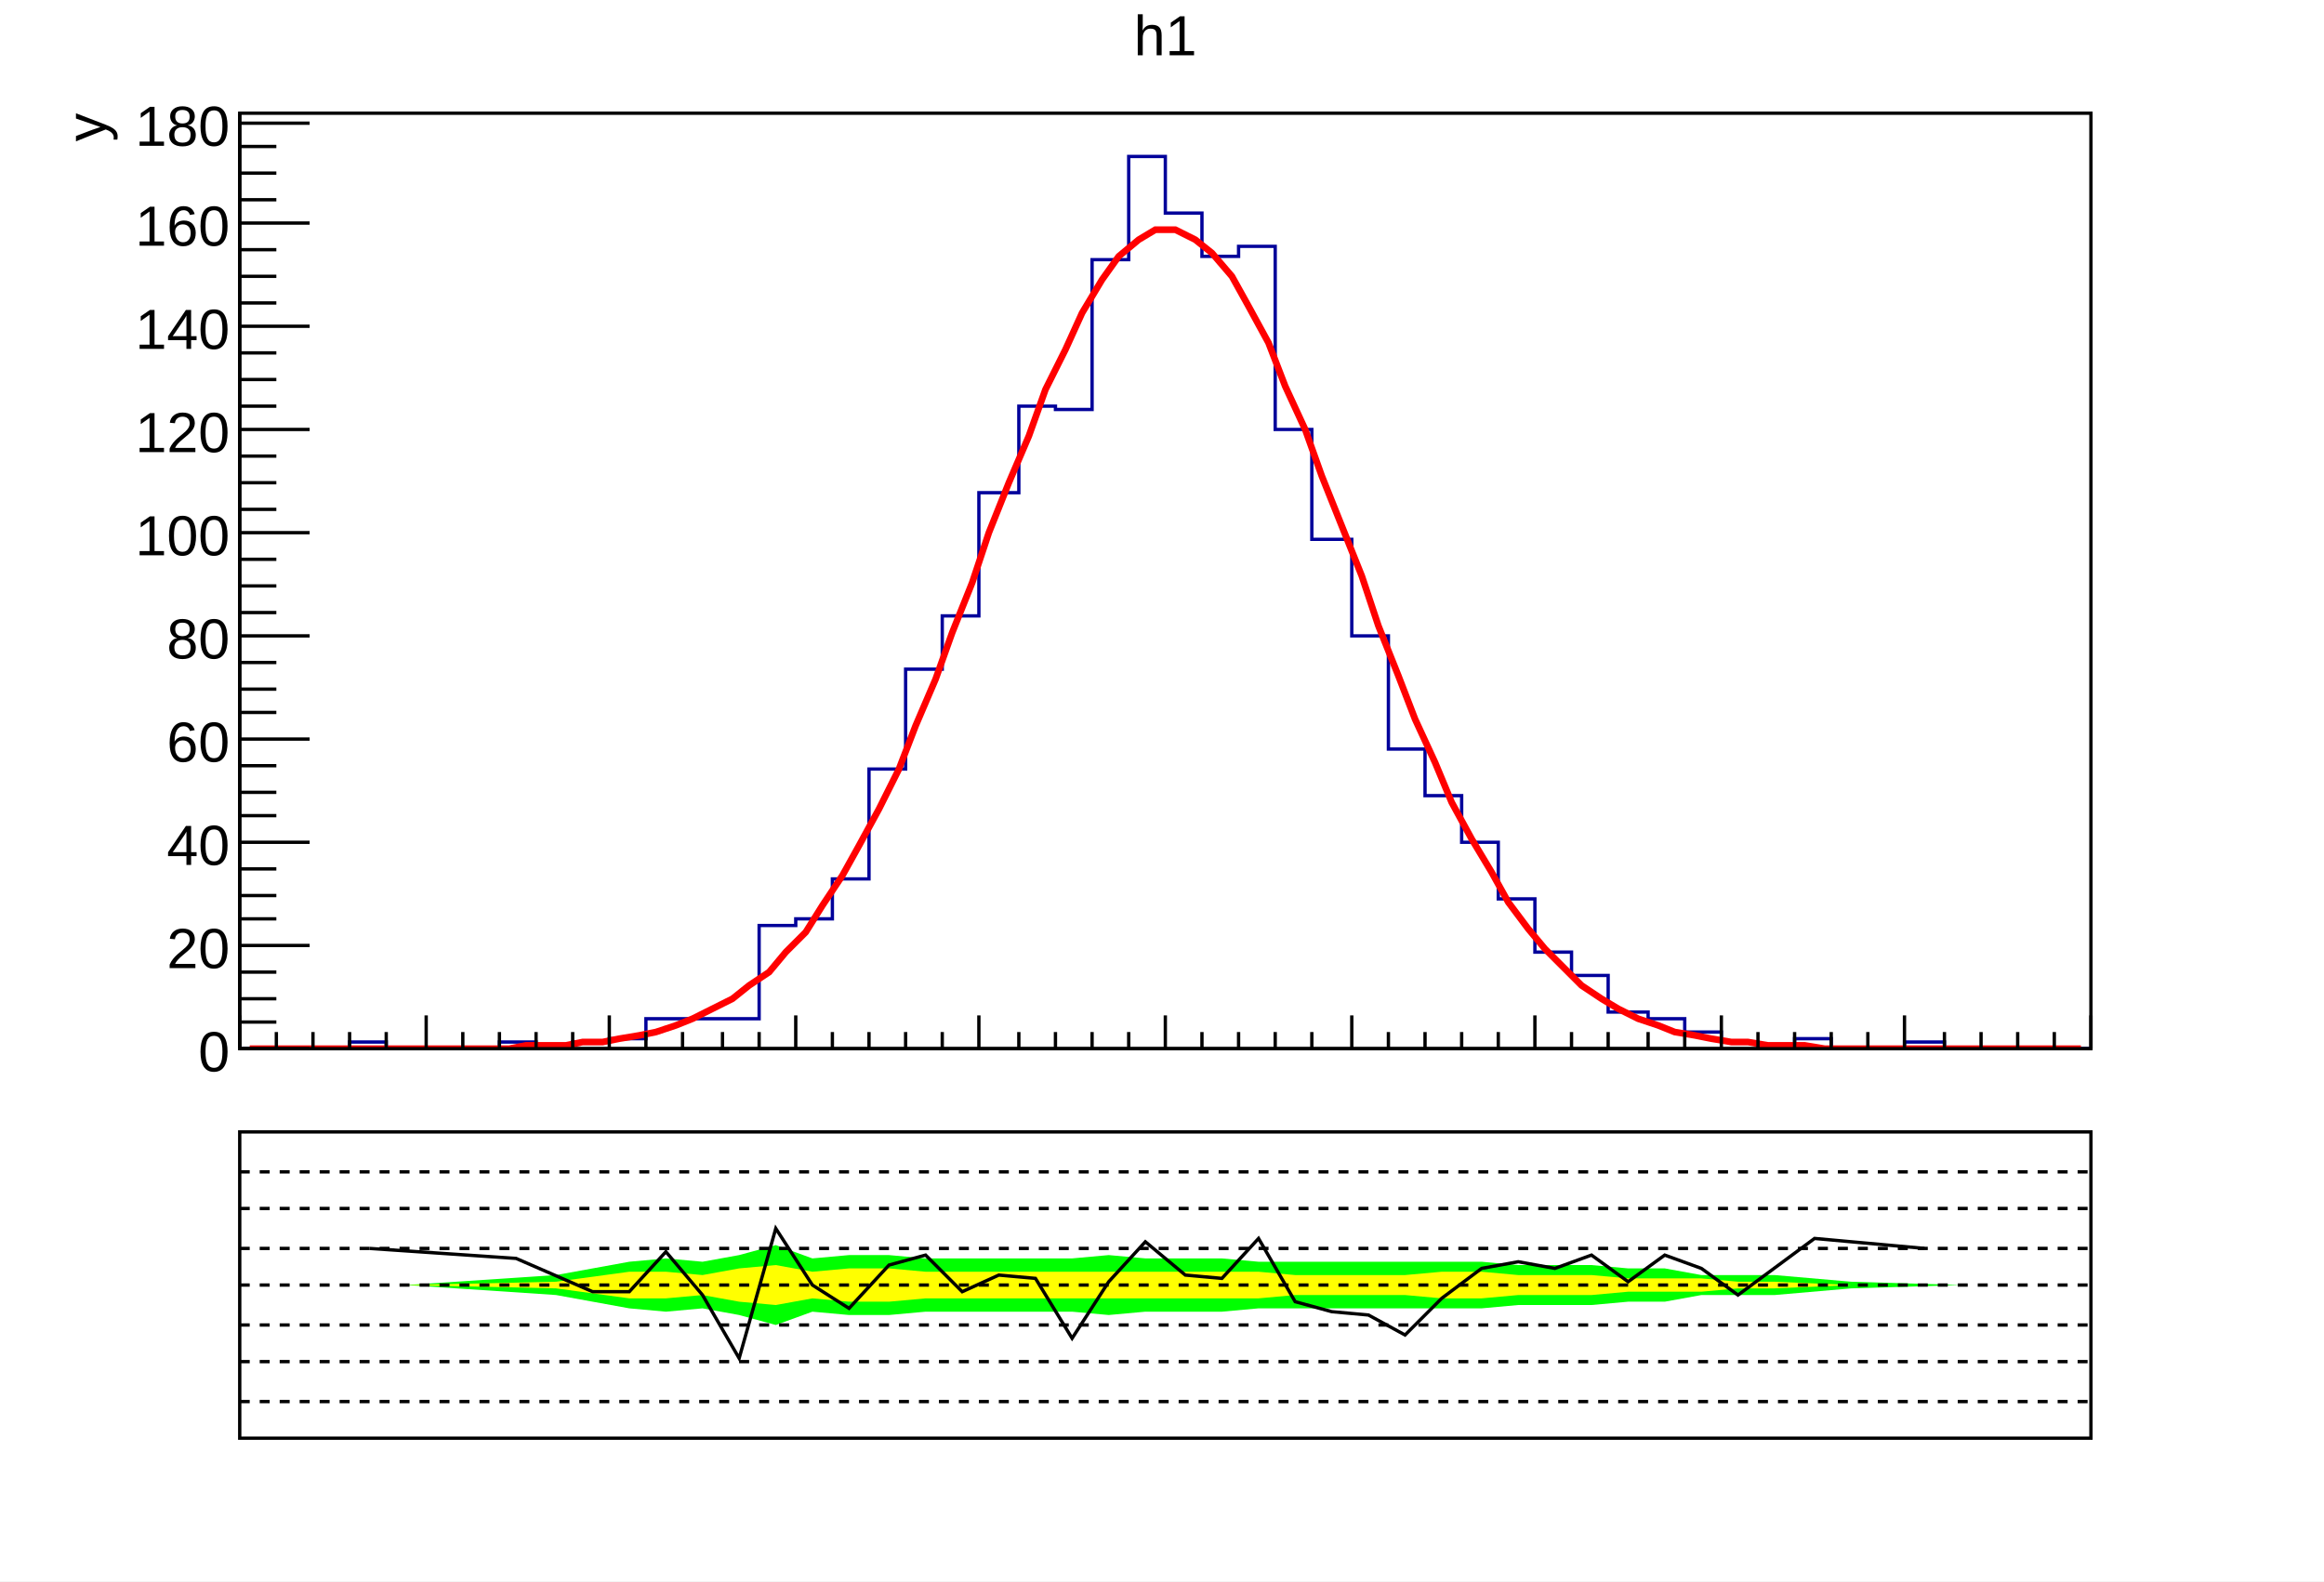
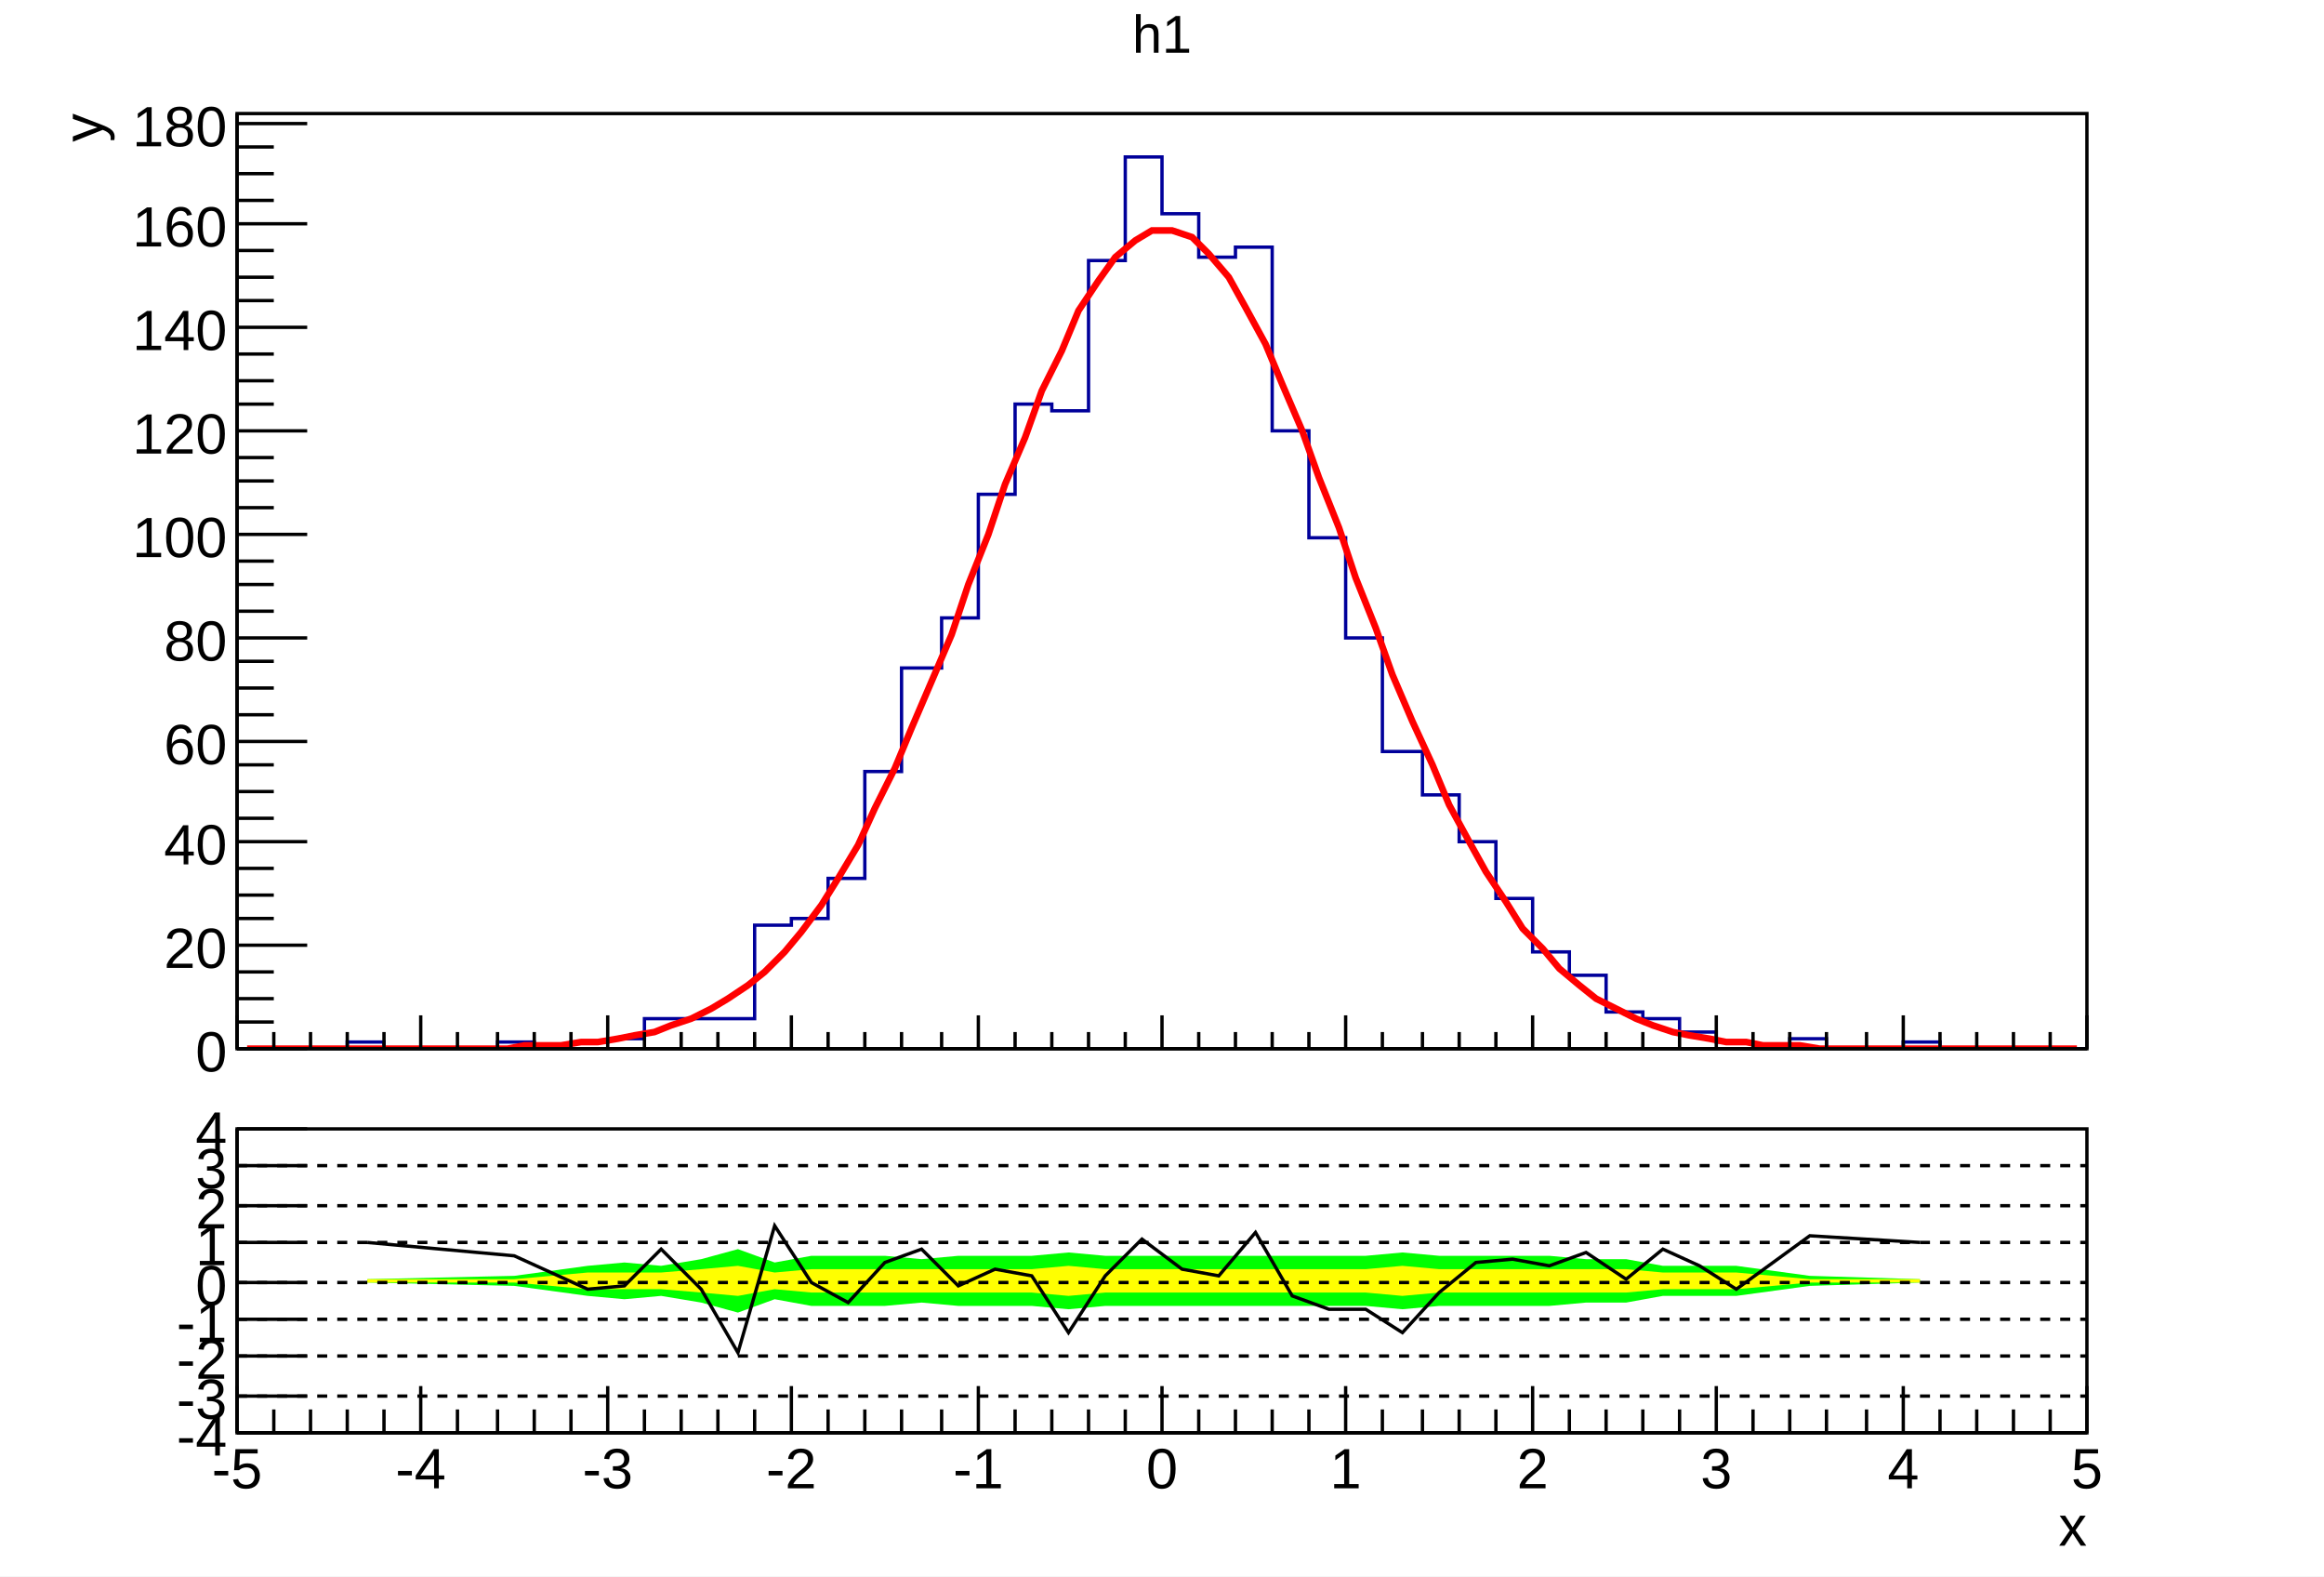
- <svg xmlns="http://www.w3.org/2000/svg" viewBox="0 0 698 475" preserveAspectRatio="none" width="698" height="475">
-   <path d="M0,0H698V475H0Z" style="fill: white;" />
+ <svg xmlns="http://www.w3.org/2000/svg" viewBox="0 0 696 472" preserveAspectRatio="none" width="696" height="472">
+   <path d="M0,0H696V472H0Z" style="fill: white;" />
  <g>
-     <svg viewBox="0 0 695 331" preserveAspectRatio="none" x="2" y="1" width="695" height="331">
-       <path d="M0,0H695V331H0Z" style="fill: white;" />
+     <svg viewBox="0 0 693 329" preserveAspectRatio="none" x="2" y="1" width="693" height="329">
+       <path d="M0,0H693V329H0Z" style="fill: white;" />
      <g>
-         <g transform="translate(70,33)">
-           <path d="M0,0H556V281H0Z" style="fill: white; stroke: black; stroke-width: 1;" />
-           <svg x="0" y="0" overflow="hidden" width="556" height="281" viewBox="0 0 556 281">
+         <g transform="translate(69,33)">
+           <path d="M0,0H554V280H0Z" style="fill: white; stroke: black; stroke-width: 1;" />
+           <svg x="0" y="0" overflow="hidden" width="554" height="280" viewBox="0 0 554 280">
            <g>
-               <path d="M0,281h33v-2h11v2h34v-2h11v2h11v-2h11v-1h11v-6h34v-28h11v-2h11v-12h11v-33h11v-30h11v-16h11v-37h12v-26h11v1h11v-45h11v-31h11v17h11v13h11v-3h11v55h11v33h12v29h11v34h11v14h11v14h11v17h11v16h11v7h11v11h12v2h11v4h11v3h11v2h11v-3h11v3h22v-2h12v2h44" style="stroke-linejoin: miter; stroke: #00009a; stroke-width: 1; fill: none;" />
+               <path d="M0,280h33v-2h11v2h34v-2h11v2h11v-2h11v-1h11v-6h33v-28h11v-2h11v-12h11v-32h11v-31h12v-15h11v-37h11v-27h11v2h11v-45h11v-31h11v17h11v13h11v-3h11v55h11v32h11v30h11v34h12v13h11v14h11v17h11v16h11v7h11v11h11v2h11v4h11v3h11v2h11v-3h11v3h23v-2h11v2h44" style="stroke-linejoin: miter; stroke: #00009a; stroke-width: 1; fill: none;" />
            </g>
            <g>
-               <path d="M3,281h6h5h6h5h6h5h6h5h6h6h5h6h5h6l5,-1h6h6l5,-1h6l5,-1l6,-1l5,-1l6,-2l5,-2l6,-3l6,-3l5,-4l6,-4l5,-6l6,-6l5,-8l6,-9l5,-9l6,-11l6,-12l5,-13l6,-14l5,-14l6,-15l5,-15l6,-15l6,-14l5,-14l6,-12l5,-11l6,-10l5,-7l6,-5l5,-3h6l6,3l5,4l6,7l5,9l6,11l5,13l6,13l5,14l6,15l6,15l5,15l6,15l5,13l6,13l5,12l6,11l6,10l5,9l6,8l5,6l6,6l5,5l6,4l5,3l6,3l6,2l5,2l6,1l5,1l6,1h5l6,1h5h6l6,1h5h6h5h6h5h6h6h5h6h5h6h5h6h5" style="fill: none; stroke: red; stroke-width: 2;" />
+               <path d="M3,280h6h5h6h5h6h5h6h5h6h5h6h5h6h6l5,-1h6h5l6,-1h5l6,-1l5,-1l6,-1l5,-2l6,-2l6,-3l5,-3l6,-4l5,-4l6,-6l5,-6l6,-8l5,-8l6,-10l5,-11l6,-12l5,-12l6,-14l6,-14l5,-15l6,-15l5,-15l6,-14l5,-14l6,-12l5,-12l6,-9l5,-7l6,-5l5,-3h6l6,2l5,5l6,7l5,9l6,11l5,12l6,14l5,14l6,15l5,15l6,15l5,14l6,14l6,13l5,12l6,11l5,9l6,9l5,8l6,6l5,6l6,5l5,4l6,3l6,3l5,2l6,2l5,1l6,1l5,1h6l5,1h6h5l6,1h5h6h6h5h6h5h6h5h6h5h6h5h6h5" style="fill: none; stroke: red; stroke-width: 2;" />
            </g>
          </svg>
          <g>
-             <g transform="translate(0,281)">
-               <path d="M0,0h556M0,-10V0M11,-5V0M22,-5V0M33,-5V0M44,-5V0M56,-10V0M67,-5V0M78,-5V0M89,-5V0M100,-5V0M111,-10V0M122,-5V0M133,-5V0M145,-5V0M156,-5V0M167,-10V0M178,-5V0M189,-5V0M200,-5V0M211,-5V0M222,-10V0M234,-5V0M245,-5V0M256,-5V0M267,-5V0M278,-10V0M289,-5V0M300,-5V0M311,-5V0M322,-5V0M334,-10V0M345,-5V0M356,-5V0M367,-5V0M378,-5V0M389,-10V0M400,-5V0M411,-5V0M423,-5V0M434,-5V0M445,-10V0M456,-5V0M467,-5V0M478,-5V0M489,-5V0M500,-10V0M512,-5V0M523,-5V0M534,-5V0M545,-5V0M556,-10V0" style="stroke: black; stroke-width: 1;" />
+             <g transform="translate(0,280)">
+               <path d="M0,0h554M0,-10V0M11,-5V0M22,-5V0M33,-5V0M44,-5V0M55,-10V0M66,-5V0M78,-5V0M89,-5V0M100,-5V0M111,-10V0M122,-5V0M133,-5V0M144,-5V0M155,-5V0M166,-10V0M177,-5V0M188,-5V0M199,-5V0M211,-5V0M222,-10V0M233,-5V0M244,-5V0M255,-5V0M266,-5V0M277,-10V0M288,-5V0M299,-5V0M310,-5V0M321,-5V0M332,-10V0M343,-5V0M355,-5V0M366,-5V0M377,-5V0M388,-10V0M399,-5V0M410,-5V0M421,-5V0M432,-5V0M443,-10V0M454,-5V0M465,-5V0M476,-5V0M488,-5V0M499,-10V0M510,-5V0M521,-5V0M532,-5V0M543,-5V0M554,-10V0" style="stroke: black; stroke-width: 1;" />
            </g>
            <g>
-               <path d="M0,0v281M21,281H0M11,273H0M11,266H0M11,258H0M21,250H0M11,242H0M11,235H0M11,227H0M21,219H0M11,211H0M11,204H0M11,196H0M21,188H0M11,180H0M11,173H0M11,165H0M21,157H0M11,150H0M11,142H0M11,134H0M21,126H0M11,119H0M11,111H0M11,103H0M21,95H0M11,88H0M11,80H0M11,72H0M21,64H0M11,57H0M11,49H0M11,41H0M21,33H0M11,26H0M11,18H0M11,10H0M21,3H0" style="stroke: black; stroke-width: 1;" />
+               <path d="M0,0v280M21,280H0M11,272H0M11,265H0M11,257H0M21,249H0M11,241H0M11,234H0M11,226H0M21,218H0M11,211H0M11,203H0M11,195H0M21,188H0M11,180H0M11,172H0M11,164H0M21,157H0M11,149H0M11,141H0M11,134H0M21,126H0M11,118H0M11,110H0M11,103H0M21,95H0M11,87H0M11,80H0M11,72H0M21,64H0M11,56H0M11,49H0M11,41H0M21,33H0M11,26H0M11,18H0M11,10H0M21,3H0" style="stroke: black; stroke-width: 1;" />
              <g font-family="Arial" font-size="17" space="preserve" fill="black" text-anchor="end">
-                 <text dy=".4em" transform="translate(-3,281)">
+                 <text dy=".4em" transform="translate(-3,280)">
         0
        </text>
-                 <text dy=".4em" transform="translate(-3,250)">
+                 <text dy=".4em" transform="translate(-3,249)">
         20
        </text>
-                 <text dy=".4em" transform="translate(-3,219)">
+                 <text dy=".4em" transform="translate(-3,218)">
         40
        </text>
                <text dy=".4em" transform="translate(-3,188)">
         60
        </text>
                <text dy=".4em" transform="translate(-3,157)">
         80
        </text>
                <text dy=".4em" transform="translate(-3,126)">
         100
        </text>
                <text dy=".4em" transform="translate(-3,95)">
         120
        </text>
                <text dy=".4em" transform="translate(-3,64)">
         140
        </text>
                <text dy=".4em" transform="translate(-3,33)">
         160
        </text>
                <text dy=".4em" transform="translate(-3,3)">
         180
        </text>
              </g>
              <g font-family="Arial" font-size="17" space="preserve" transform="translate(-47)">
                <text fill="black" text-anchor="end" dy=".4em" transform="rotate(270)">
         y
        </text>
              </g>
            </g>
          </g>
        </g>
-         <g transform="translate(70,2)" font-family="Arial" font-size="17" space="preserve">
-           <text fill="black" text-anchor="middle" dy=".8em" transform="translate(278)">
+         <g transform="translate(69,2)" font-family="Arial" font-size="16" space="preserve">
+           <text fill="black" text-anchor="middle" dy=".8em" transform="translate(277)">
      h1
     </text>
        </g>
      </g>
    </svg>
-     <svg viewBox="0 0 695 141" preserveAspectRatio="none" x="2" y="333" width="695" height="141">
-       <path d="M0,0H695V141H0Z" style="fill: white;" />
+     <svg viewBox="0 0 693 140" preserveAspectRatio="none" x="2" y="331" width="693" height="140">
+       <path d="M0,0H693V140H0Z" style="fill: white;" />
      <g>
-         <g transform="translate(70,7)">
-           <path d="M0,0H556V92H0Z" style="fill: white; stroke: black; stroke-width: 1;" />
-           <svg x="0" y="0" overflow="hidden" width="556" height="92" viewBox="0 0 556 92">
+         <g transform="translate(69,7)">
+           <path d="M0,0H554V91H0Z" style="fill: white; stroke: black; stroke-width: 1;" />
+           <svg x="0" y="0" overflow="hidden" width="554" height="91" viewBox="0 0 554 91">
            <g>
-               <path d="M50,46l45,3l22,4l11,1l11,-1l11,2l11,3l11,-4l11,1h12l11,-1h44l11,1l11,-1h23l11,-1h67l11,-1h22l11,-1h11l11,-2h22l23,-2l33,-1L517,46l-33,-1l-23,-2h-22l-11,-2h-11l-11,-1h-22l-11,-1h-67l-11,-1h-23l-11,-1l-11,1h-44l-11,-1h-12l-11,1l-11,-4l-11,3l-11,2l-11,-1l-11,1l-22,4l-45,3Z" style="fill: #00ff00;" />
+               <path d="M39,46l44,1l22,3l11,1l11,-1l12,2l11,3l11,-4l11,2h22l11,-1l11,1h22l11,1l11,-1h78l11,1l11,-1h33l11,-1h12l11,-2h22l22,-3l33,-1L504,45l-33,-1l-22,-3h-22l-11,-2h-12l-11,-1h-33l-11,-1l-11,1h-78l-11,-1l-11,1h-22l-11,1l-11,-1h-22l-11,2l-11,-4l-11,3l-12,2l-11,-1l-11,1l-22,3l-44,1Z" style="fill: #00ff00;" />
            </g>
            <g>
-               <path d="M50,46l45,1l22,3h11l11,-1l11,2l11,1l11,-2l11,1h12l11,-1h100l11,-1h33l11,1h12l11,-1h22l11,-1h22l11,-1h11l23,-1h33L517,46h-33l-23,-1h-11l-11,-1h-22l-11,-1h-22l-11,-1h-12l-11,1h-33l-11,-1h-100l-11,-1h-12l-11,1l-11,-2l-11,1l-11,2l-11,-1h-11l-22,3l-45,1Z" style="fill: #ffff00;" />
+               <path d="M39,46h44l22,2h22l12,1l11,1l11,-2l11,1h66l11,1l11,-1h78l11,1l11,-1h56l11,-1h22l22,-2h33L504,45h-33l-22,-2h-22l-11,-1h-56l-11,-1l-11,1h-78l-11,-1l-11,1h-66l-11,1l-11,-2l-11,1l-12,1h-22l-22,2h-44Z" style="fill: #ffff00;" />
            </g>
            <g>
-               <path d="M39,35l44,3l23,10h11l11,-12l11,13l11,19l11,-39l11,17l11,7l12,-13l11,-3l11,11l11,-5l11,1l11,18l11,-17l11,-12l12,10l11,1l11,-12l11,19l11,3l11,1l11,6l11,-11l12,-9l11,-2l11,2l11,-4l11,8l11,-8l11,4l11,8l23,-17l33,3" style="stroke: black; stroke-width: 1; fill: none;" />
+               <path d="M39,34l44,4l22,10l11,-1l11,-11l12,12l11,19l11,-38l11,17l11,6l11,-12l11,-4l11,11l11,-5l11,2l11,17l11,-17l11,-11l12,9l11,2l11,-13l11,19l11,4h11l11,7l11,-12l11,-9l11,-1l11,2l11,-4l12,8l11,-9l11,5l11,7l22,-16l33,2" style="stroke: black; stroke-width: 1; fill: none;" />
            </g>
          </svg>
+           <g>
+             <g transform="translate(0,91)">
+               <path d="M0,0h554M0,-14V0M11,-7V0M22,-7V0M33,-7V0M44,-7V0M55,-14V0M66,-7V0M78,-7V0M89,-7V0M100,-7V0M111,-14V0M122,-7V0M133,-7V0M144,-7V0M155,-7V0M166,-14V0M177,-7V0M188,-7V0M199,-7V0M211,-7V0M222,-14V0M233,-7V0M244,-7V0M255,-7V0M266,-7V0M277,-14V0M288,-7V0M299,-7V0M310,-7V0M321,-7V0M332,-14V0M343,-7V0M355,-7V0M366,-7V0M377,-7V0M388,-14V0M399,-7V0M410,-7V0M421,-7V0M432,-7V0M443,-14V0M454,-7V0M465,-7V0M476,-7V0M488,-7V0M499,-14V0M510,-7V0M521,-7V0M532,-7V0M543,-7V0M554,-14V0" style="stroke: black; stroke-width: 1;" />
+               <g font-family="Arial" font-size="17" space="preserve" fill="black" text-anchor="middle">
+                 <text dy=".8em" transform="translate(0,3)">
+          -5
+         </text>
+                 <text dy=".8em" transform="translate(55,3)">
+          -4
+         </text>
+                 <text dy=".8em" transform="translate(111,3)">
+          -3
+         </text>
+                 <text dy=".8em" transform="translate(166,3)">
+          -2
+         </text>
+                 <text dy=".8em" transform="translate(222,3)">
+          -1
+         </text>
+                 <text dy=".8em" transform="translate(277,3)">
+          0
+         </text>
+                 <text dy=".8em" transform="translate(332,3)">
+          1
+         </text>
+                 <text dy=".8em" transform="translate(388,3)">
+          2
+         </text>
+                 <text dy=".8em" transform="translate(443,3)">
+          3
+         </text>
+                 <text dy=".8em" transform="translate(499,3)">
+          4
+         </text>
+                 <text dy=".8em" transform="translate(554,3)">
+          5
+         </text>
+               </g>
+               <g font-family="Arial" font-size="17" space="preserve" transform="translate(554,27)">
+                 <text fill="black" text-anchor="end" dy=".4em">
+          x
+         </text>
+               </g>
+             </g>
+             <g>
+               <path d="M0,0v91M21,91H0M21,80H0M21,68H0M21,57H0M21,46H0M21,34H0M21,23H0M21,11H0M21,0H0" style="stroke: black; stroke-width: 1;" />
+               <g font-family="Arial" font-size="17" space="preserve" fill="black" text-anchor="end">
+                 <text dy=".4em" transform="translate(-3,91)">
+          -4
+         </text>
+                 <text dy=".4em" transform="translate(-3,80)">
+          -3
+         </text>
+                 <text dy=".4em" transform="translate(-3,68)">
+          -2
+         </text>
+                 <text dy=".4em" transform="translate(-3,57)">
+          -1
+         </text>
+                 <text dy=".4em" transform="translate(-3,46)">
+          0
+         </text>
+                 <text dy=".4em" transform="translate(-3,34)">
+          1
+         </text>
+                 <text dy=".4em" transform="translate(-3,23)">
+          2
+         </text>
+                 <text dy=".4em" transform="translate(-3,11)">
+          3
+         </text>
+                 <text dy=".4em" transform="translate(-3)">
+          4
+         </text>
+               </g>
+             </g>
+           </g>
        </g>
        <g>
-           <path d="M70,53H626" style="stroke: black; stroke-width: 1; stroke-dasharray: 3,3;" />
+           <path d="M69,87H623" style="stroke: black; stroke-width: 1; stroke-dasharray: 3,3;" />
        </g>
        <g>
-           <path d="M70,42H626" style="stroke: black; stroke-width: 1; stroke-dasharray: 3,3;" />
+           <path d="M69,75H623" style="stroke: black; stroke-width: 1; stroke-dasharray: 3,3;" />
        </g>
        <g>
-           <path d="M70,88H626" style="stroke: black; stroke-width: 1; stroke-dasharray: 3,3;" />
+           <path d="M69,64H623" style="stroke: black; stroke-width: 1; stroke-dasharray: 3,3;" />
        </g>
        <g>
-           <path d="M70,76H626" style="stroke: black; stroke-width: 1; stroke-dasharray: 3,3;" />
+           <path d="M69,53H623" style="stroke: black; stroke-width: 1; stroke-dasharray: 3,3;" />
        </g>
        <g>
-           <path d="M70,65H626" style="stroke: black; stroke-width: 1; stroke-dasharray: 3,3;" />
+           <path d="M69,41H623" style="stroke: black; stroke-width: 1; stroke-dasharray: 3,3;" />
        </g>
        <g>
-           <path d="M70,30H626" style="stroke: black; stroke-width: 1; stroke-dasharray: 3,3;" />
+           <path d="M69,30H623" style="stroke: black; stroke-width: 1; stroke-dasharray: 3,3;" />
        </g>
        <g>
-           <path d="M70,19H626" style="stroke: black; stroke-width: 1; stroke-dasharray: 3,3;" />
+           <path d="M69,18H623" style="stroke: black; stroke-width: 1; stroke-dasharray: 3,3;" />
        </g>
      </g>
    </svg>
  </g>
</svg>
